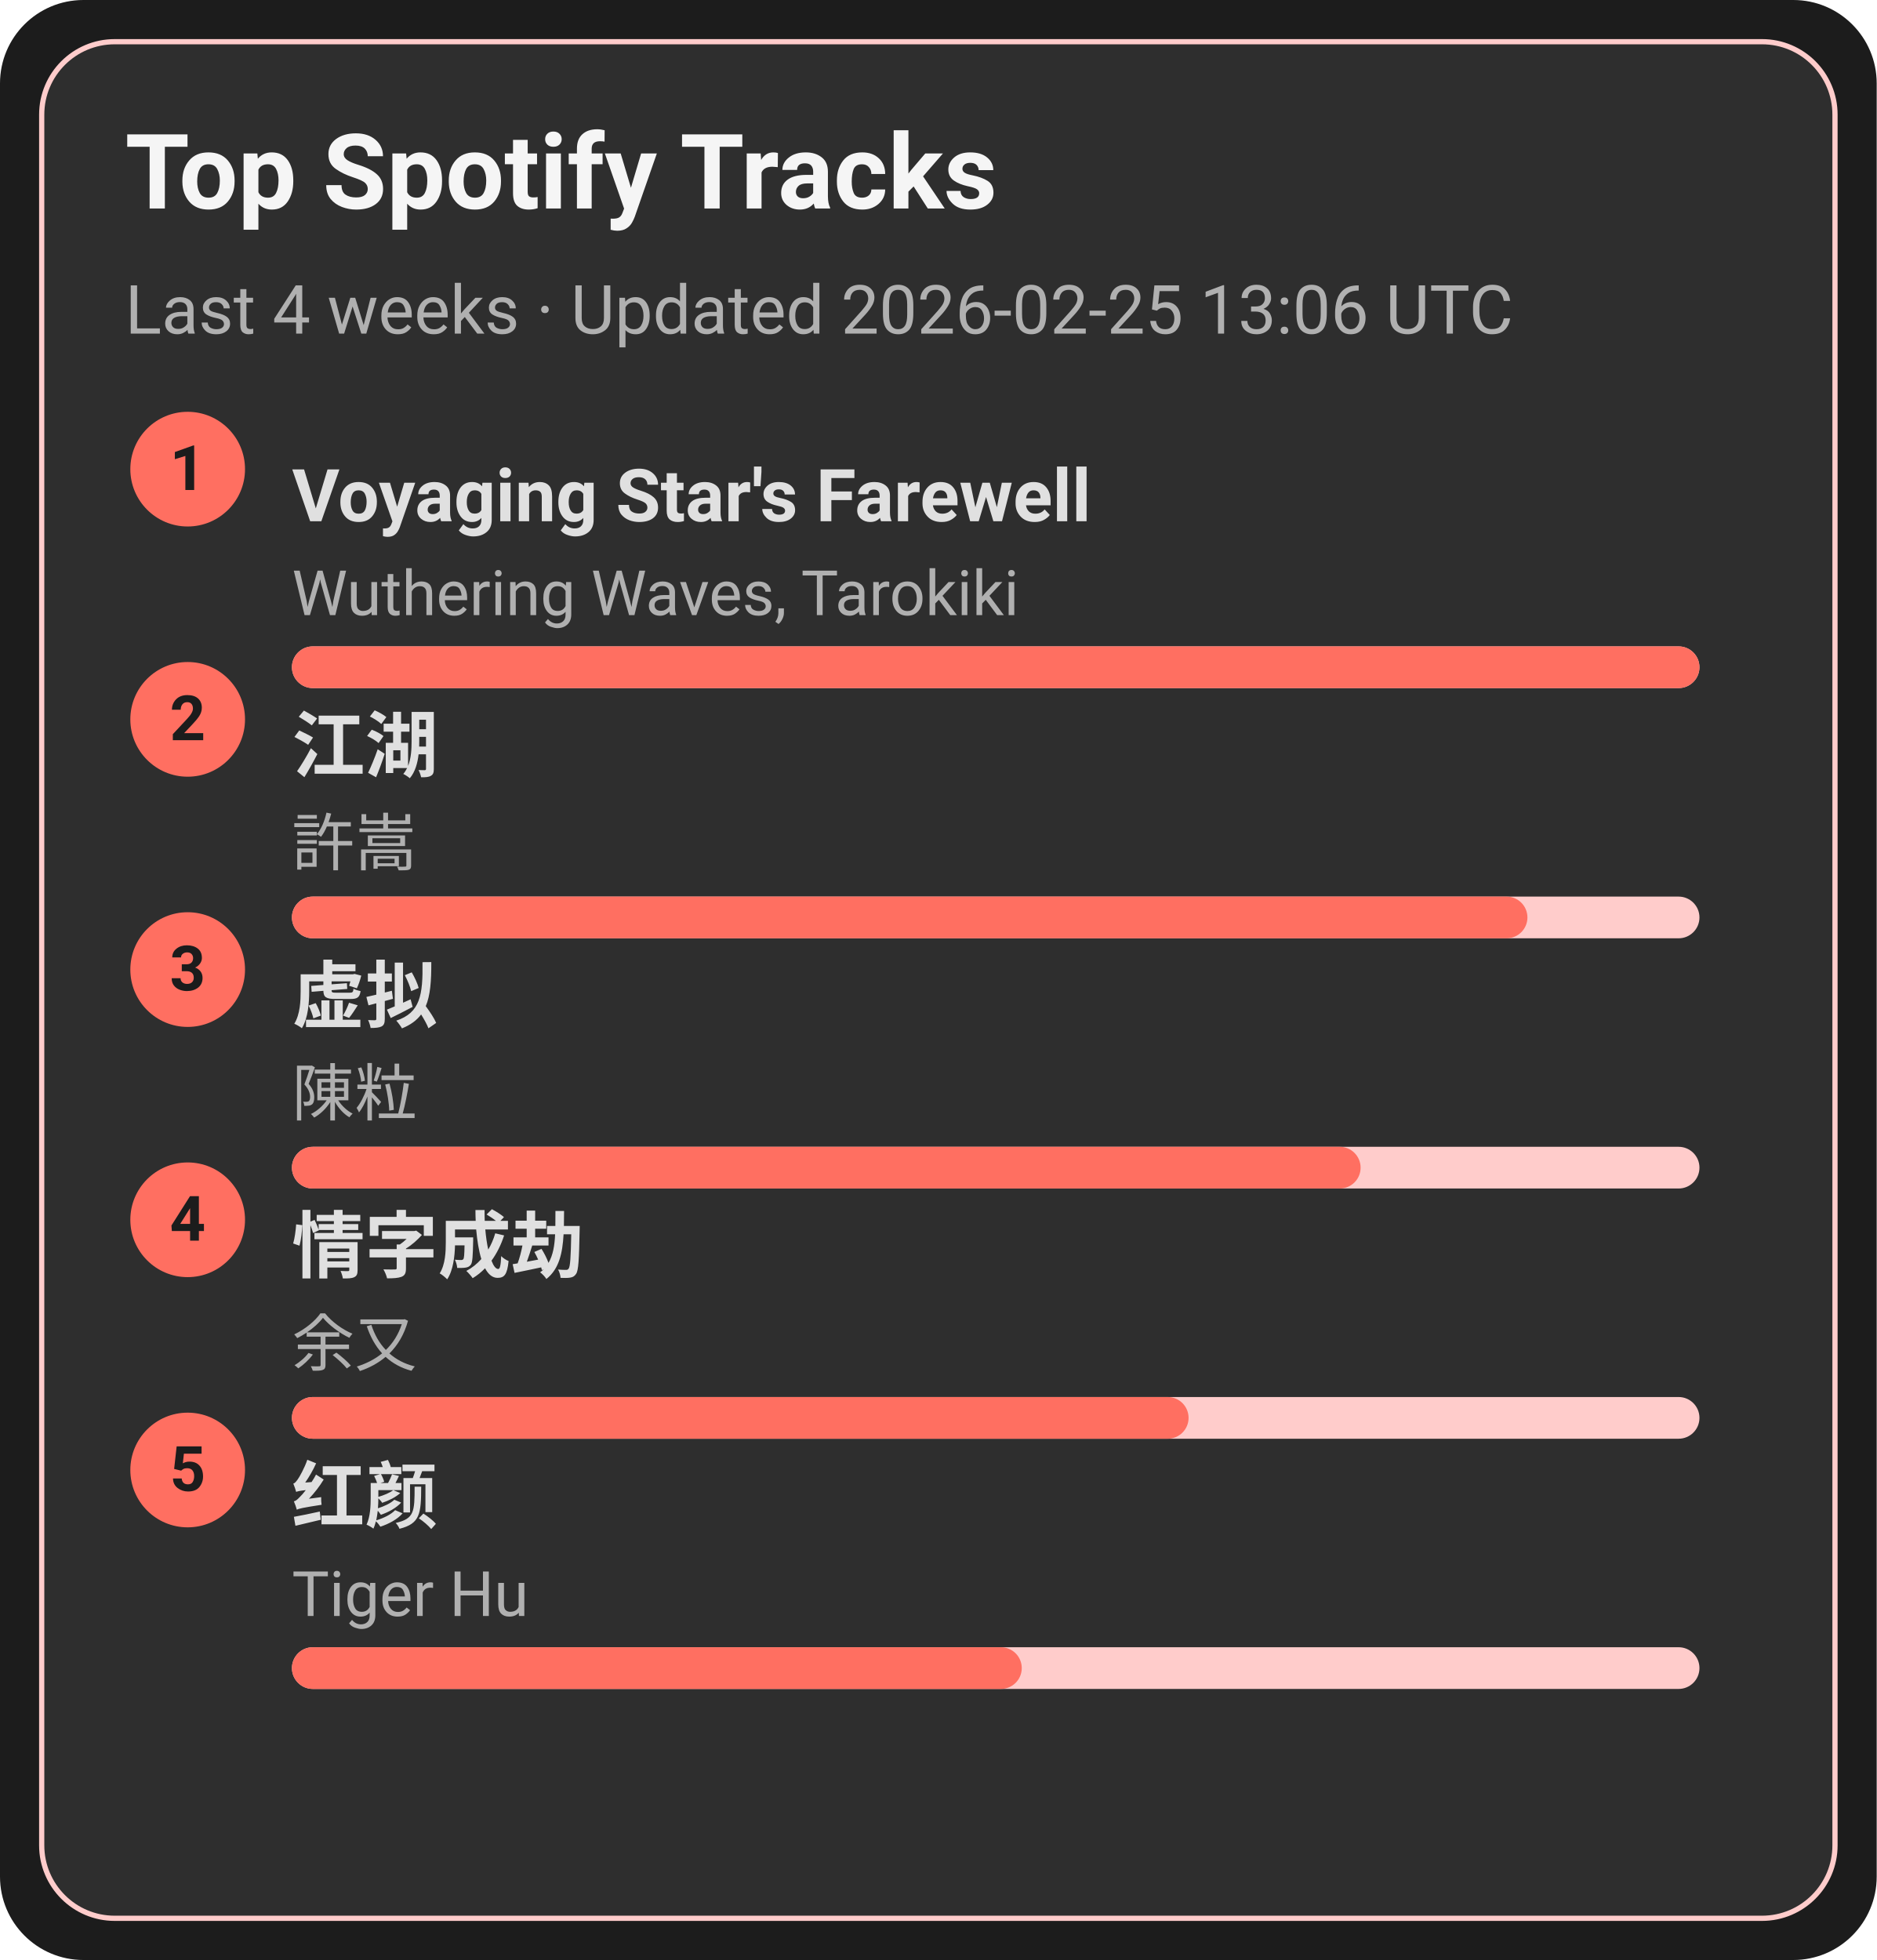
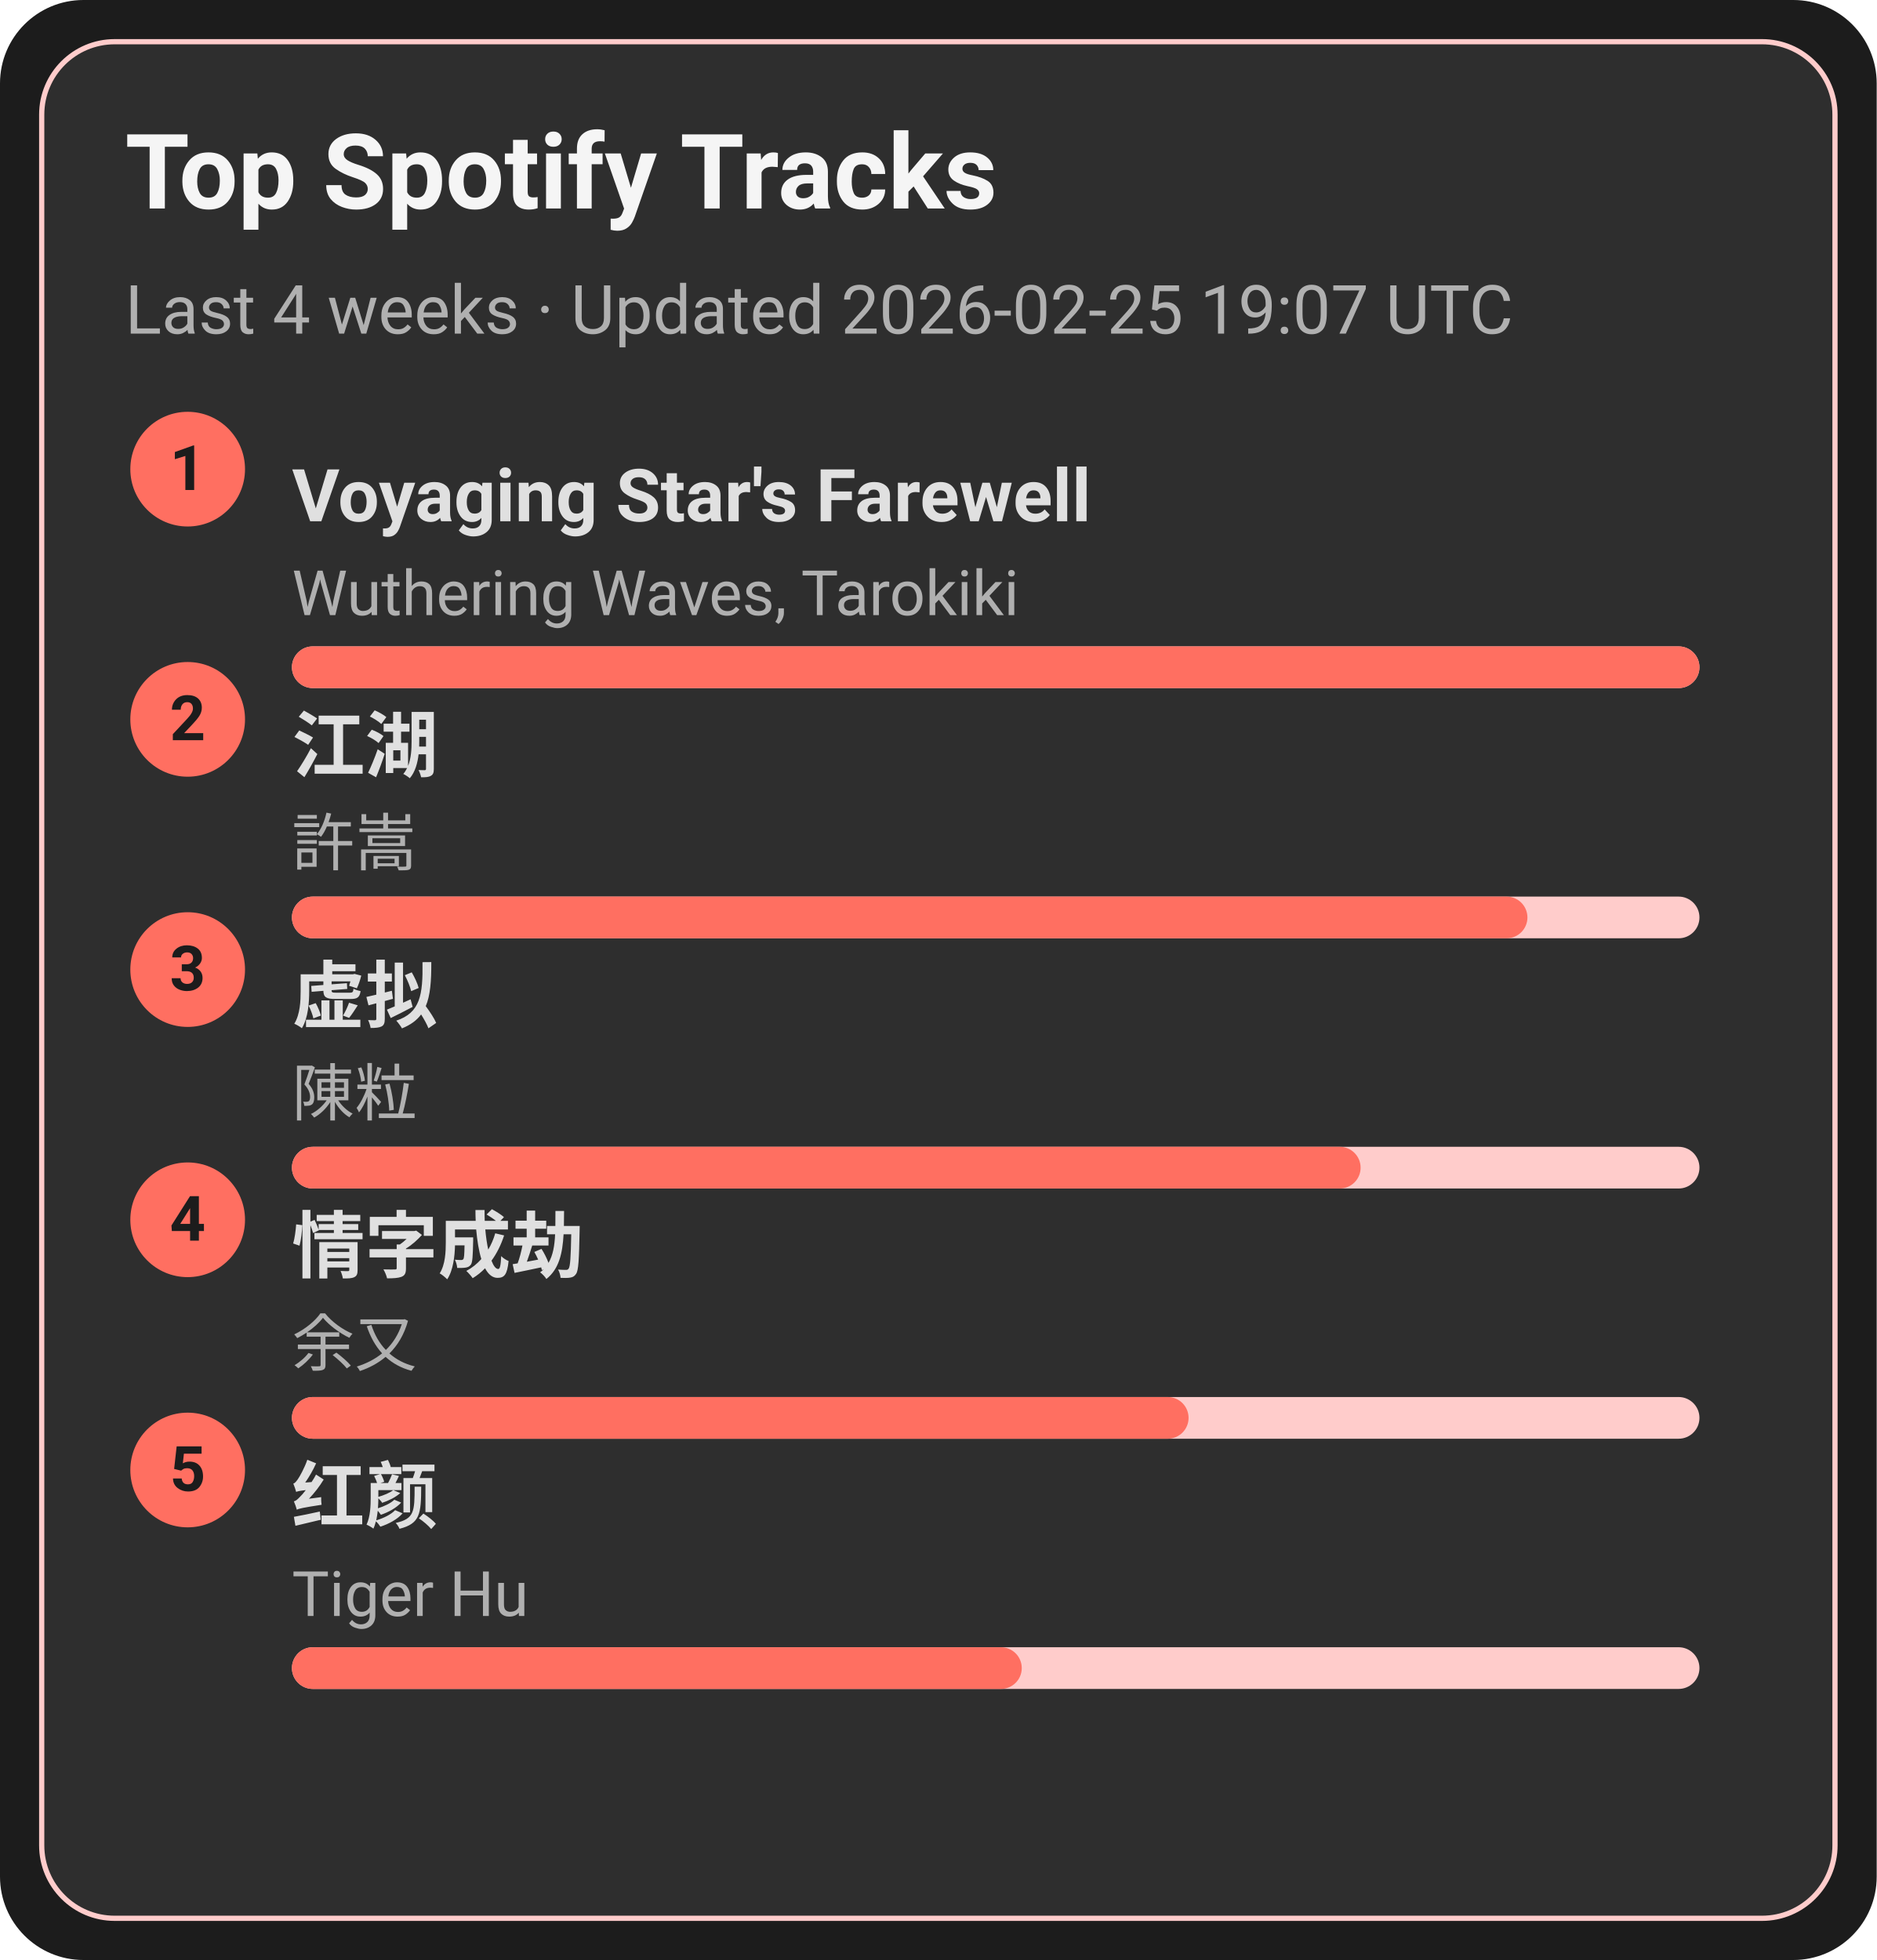
<svg xmlns="http://www.w3.org/2000/svg" width="360" height="376" viewBox="0 0 360 376">
  <style>text{font-family:-apple-system,BlinkMacSystemFont,Segoe UI,Roboto,Ubuntu,Helvetica Neue,Arial,Noto Sans,sans-serif}</style>
  <rect width="360" height="376" rx="16" fill="#1c1c1c" />
  <rect x="8" y="8" width="344" height="360" rx="14" fill="#2e2e2e" stroke="#ffcccb" />
  <text x="24" y="40" font-size="20" fill="#f5f5f5" font-weight="600">Top Spotify Tracks</text>
-   <text x="24" y="64" font-size="13" fill="#b0b0b0">Last 4 weeks · Updated 2026-02-25 13:06 UTC</text>
+   <text x="24" y="64" font-size="13" fill="#b0b0b0">Last 4 weeks · Updated 2026-02-25 19:07 UTC</text>
  <circle cx="36" cy="90" r="11" fill="#ff6f61" />
  <text x="36" y="94" text-anchor="middle" font-size="12" fill="#1c1c1c" font-weight="700">1</text>
  <a href="https://open.spotify.com/track/3uI2KolgU1Pt41ywffsggr" target="_blank" rel="noopener noreferrer">
    <text x="56" y="100" font-size="14" fill="#e0e0e0" font-weight="600">Voyaging Star's Farewell</text>
  </a>
  <text x="56" y="118" font-size="12" fill="#b0b0b0">Wuthering Waves, Tarokiki</text>
  <rect x="56" y="124" width="270" height="8" rx="4" fill="#ffcccb" />
  <rect x="56" y="124" width="270" height="8" rx="4" fill="#ff6f61" />
  <circle cx="36" cy="138" r="11" fill="#ff6f61" />
  <text x="36" y="142" text-anchor="middle" font-size="12" fill="#1c1c1c" font-weight="700">2</text>
  <a href="https://open.spotify.com/track/03PCdwqajii1xgp7WIozzC" target="_blank" rel="noopener noreferrer">
    <text x="56" y="148" font-size="14" fill="#e0e0e0" font-weight="600">江湖</text>
  </a>
  <text x="56" y="166" font-size="12" fill="#b0b0b0">許嵩</text>
  <rect x="56" y="172" width="270" height="8" rx="4" fill="#ffcccb" />
  <rect x="56" y="172" width="237" height="8" rx="4" fill="#ff6f61" />
  <circle cx="36" cy="186" r="11" fill="#ff6f61" />
  <text x="36" y="190" text-anchor="middle" font-size="12" fill="#1c1c1c" font-weight="700">3</text>
  <a href="https://open.spotify.com/track/5l9sg05BhpfsdLfRvjGsAf" target="_blank" rel="noopener noreferrer">
    <text x="56" y="196" font-size="14" fill="#e0e0e0" font-weight="600">虚拟</text>
  </a>
  <text x="56" y="214" font-size="12" fill="#b0b0b0">陳粒</text>
  <rect x="56" y="220" width="270" height="8" rx="4" fill="#ffcccb" />
  <rect x="56" y="220" width="205" height="8" rx="4" fill="#ff6f61" />
  <circle cx="36" cy="234" r="11" fill="#ff6f61" />
  <text x="36" y="238" text-anchor="middle" font-size="12" fill="#1c1c1c" font-weight="700">4</text>
  <a href="https://open.spotify.com/track/6PLof7Z5mvbp9im83J4m3m" target="_blank" rel="noopener noreferrer">
    <text x="56" y="244" font-size="14" fill="#e0e0e0" font-weight="600">情字成劫</text>
  </a>
  <text x="56" y="262" font-size="12" fill="#b0b0b0">余又</text>
  <rect x="56" y="268" width="270" height="8" rx="4" fill="#ffcccb" />
  <rect x="56" y="268" width="172" height="8" rx="4" fill="#ff6f61" />
  <circle cx="36" cy="282" r="11" fill="#ff6f61" />
  <text x="36" y="286" text-anchor="middle" font-size="12" fill="#1c1c1c" font-weight="700">5</text>
  <a href="https://open.spotify.com/track/6Q7OE4tvrUOIvIDY2EC5Im" target="_blank" rel="noopener noreferrer">
    <text x="56" y="292" font-size="14" fill="#e0e0e0" font-weight="600">红颜</text>
  </a>
  <text x="56" y="310" font-size="12" fill="#b0b0b0">Tiger Hu</text>
  <rect x="56" y="316" width="270" height="8" rx="4" fill="#ffcccb" />
  <rect x="56" y="316" width="140" height="8" rx="4" fill="#ff6f61" />
</svg>
